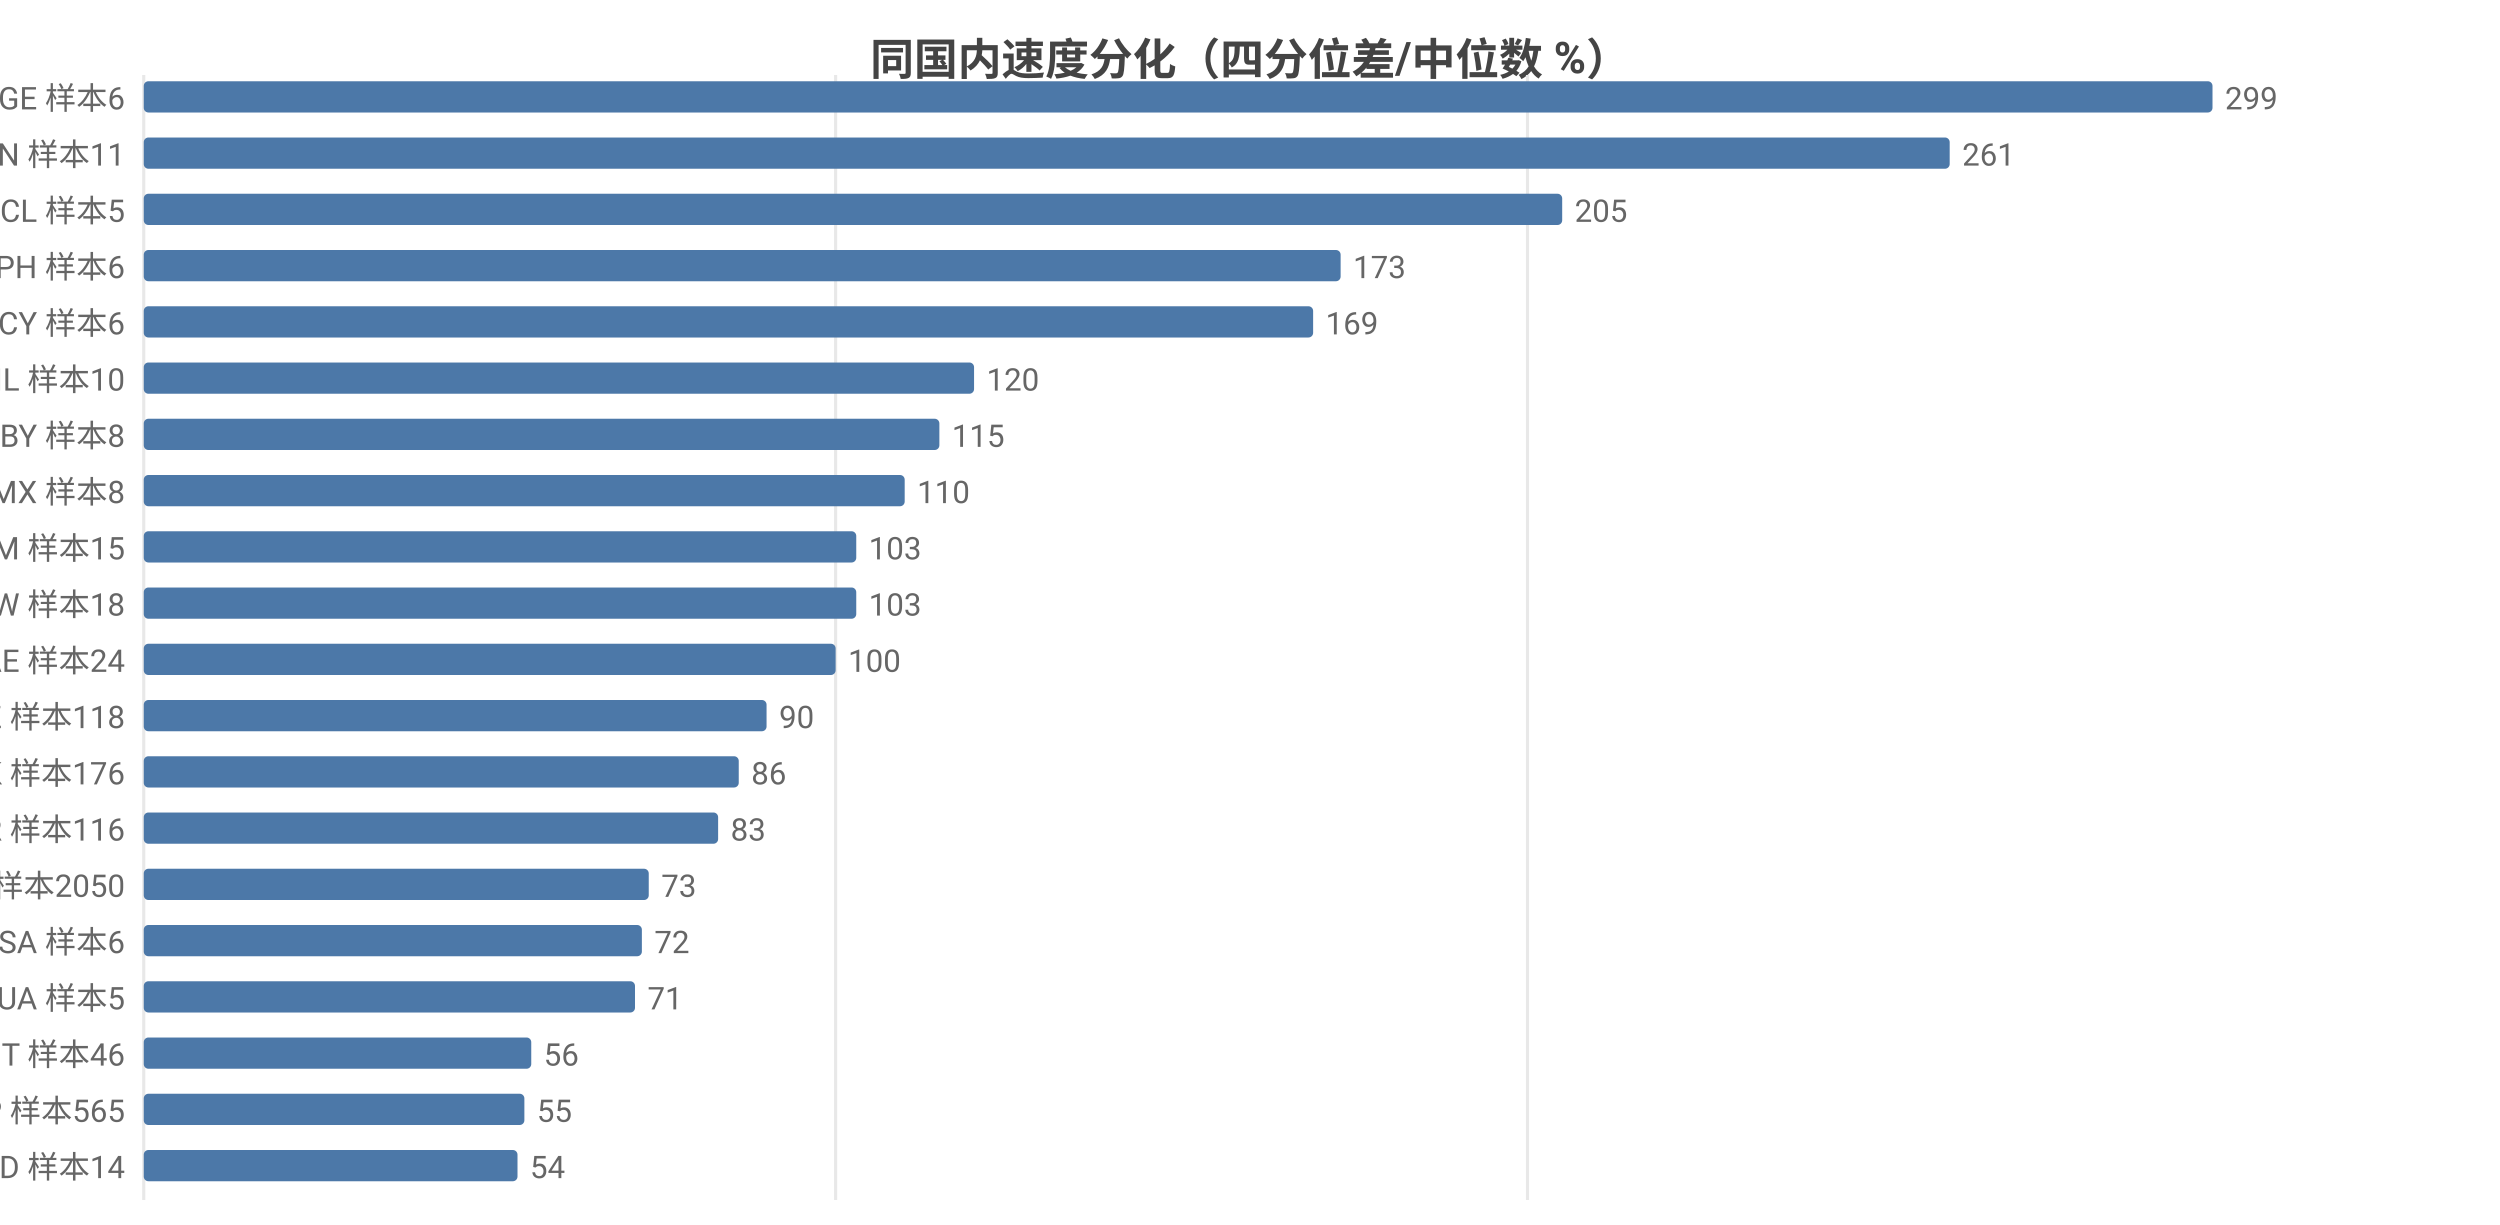
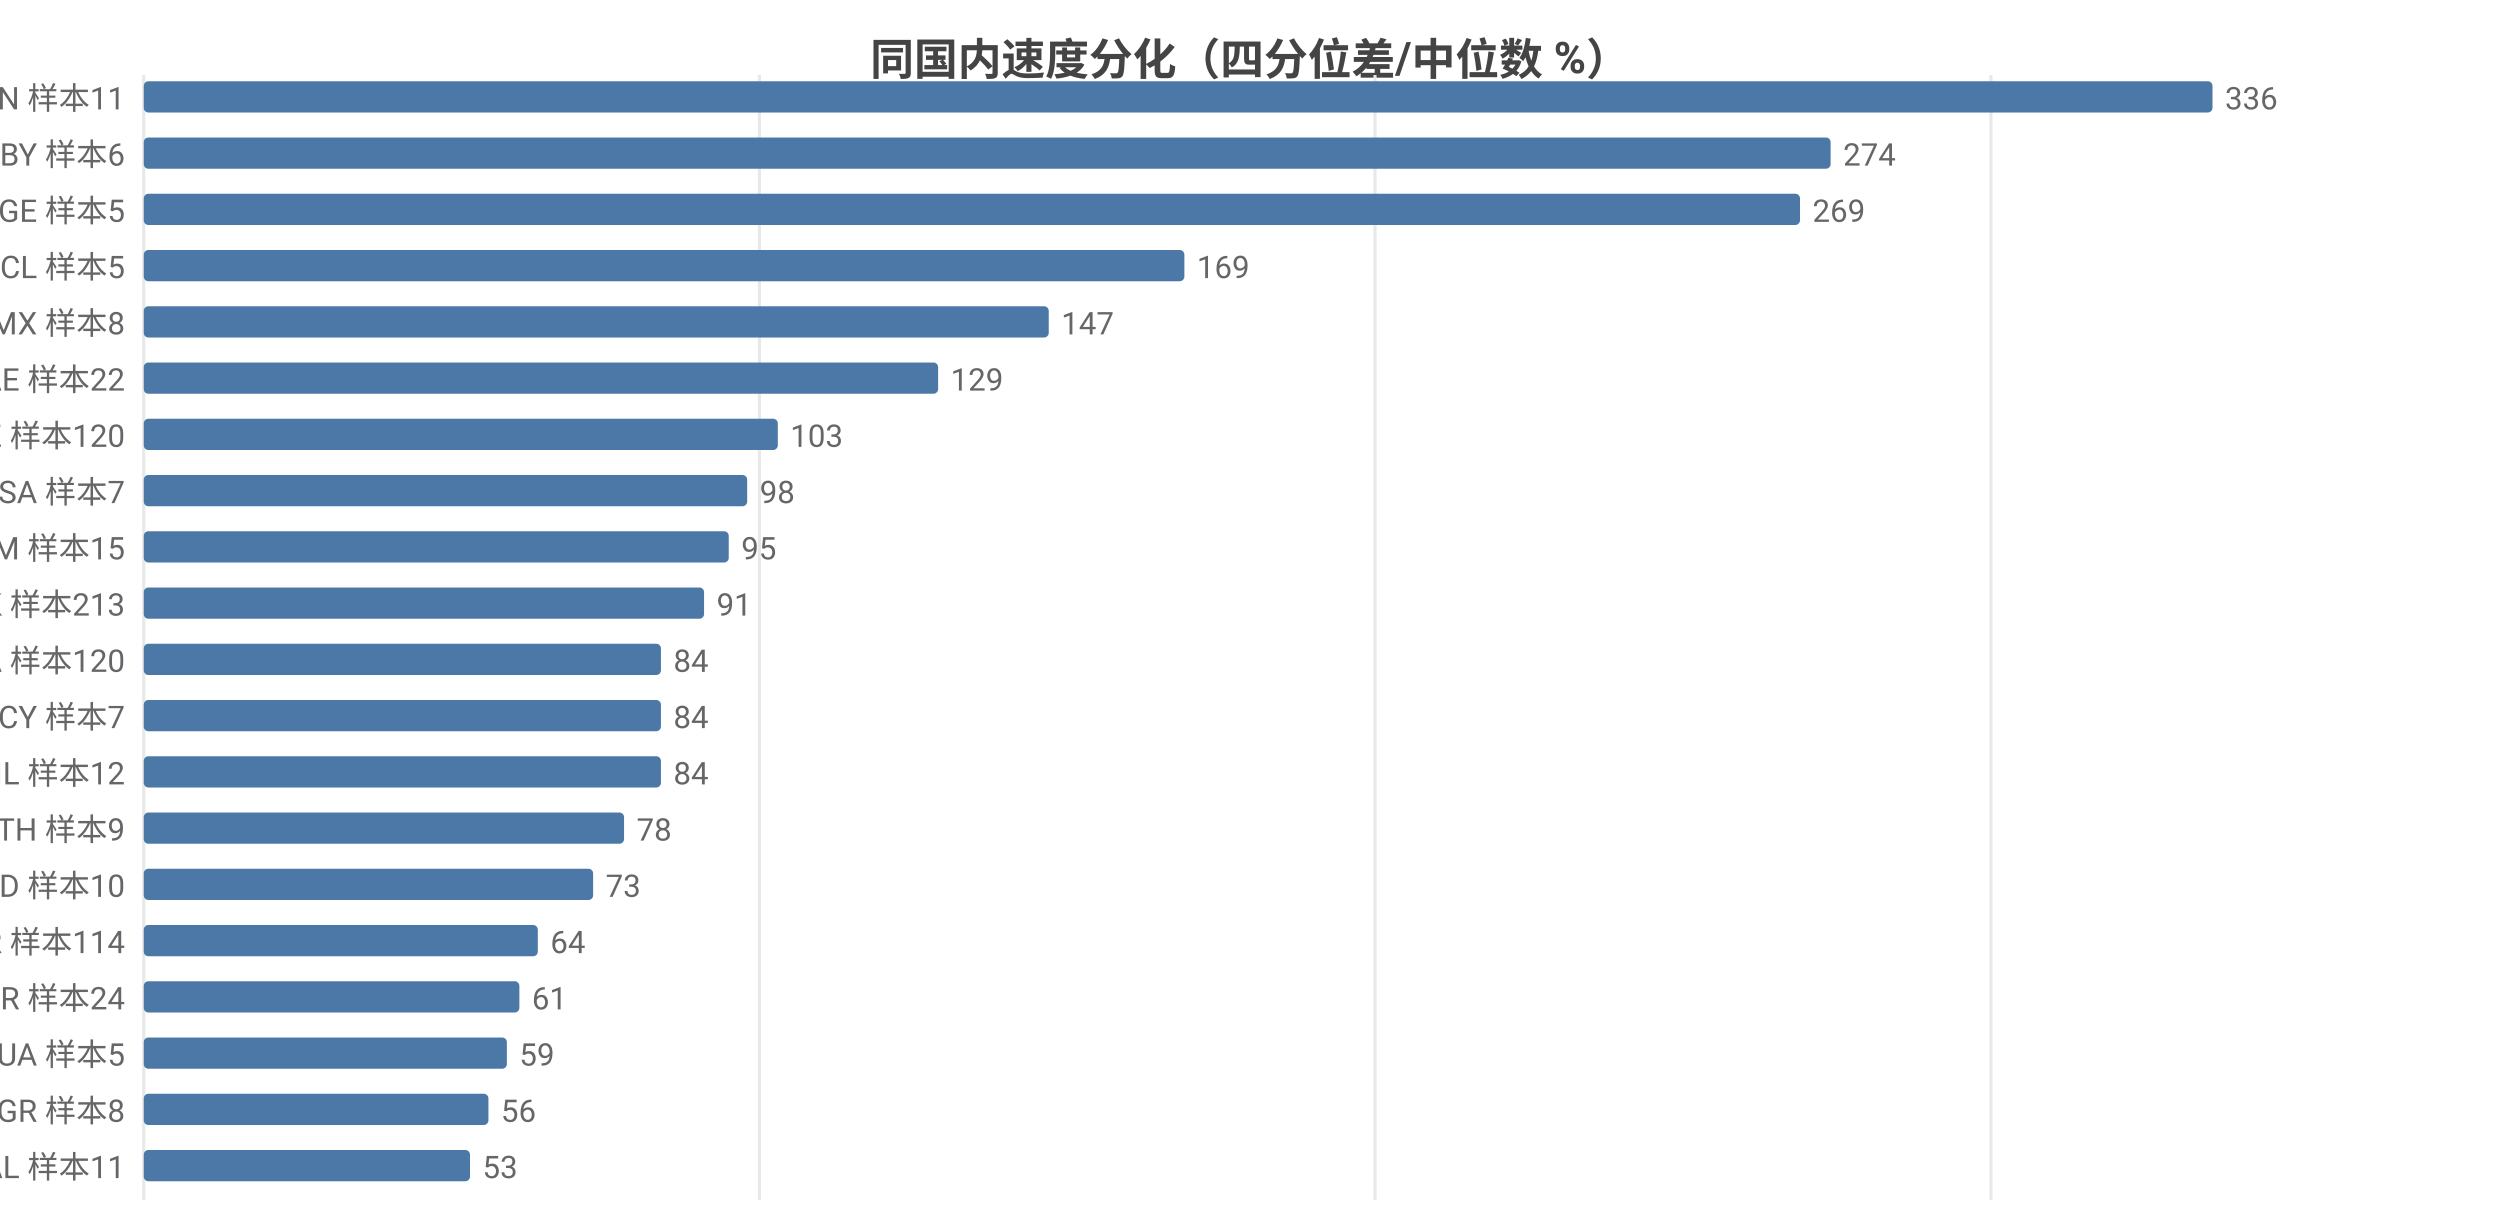
<svg xmlns="http://www.w3.org/2000/svg" width="800" height="392" viewBox="0 0 800 392">
  <rect width="800" height="392" fill="#ffffff" />
  <style>text{font-family:system-ui,-apple-system,'Segoe UI',Roboto,'PingFang SC','Microsoft YaHei','Noto Sans CJK SC',sans-serif}.g{stroke:#e8e8e8;stroke-width:1}.a{stroke:#999;stroke-width:1}.t{font-size:10px;fill:#666}.m{font-size:10px;text-anchor:middle;fill:#666}.e{font-size:10px;text-anchor:end;fill:#666}.l{font-size:11px;fill:#333}.tt{font-size:14px;font-weight:600;text-anchor:middle;fill:#444}.em{font-size:13px;text-anchor:middle;fill:#999}</style>
  <text class="tt" x="400.0" y="24">同国内速度分化（四分位差/中位数 %）</text>
  <line class="g" x1="46" y1="24" x2="46" y2="384" />
-   <line class="g" x1="267.4" y1="24" x2="267.4" y2="384" />
-   <line class="g" x1="488.8" y1="24" x2="488.8" y2="384" />
-   <text class="e" x="40" y="35">GE 样本6</text>
+   <line class="g" x1="243.0" y1="24" x2="243.0" y2="384" />
+   <line class="g" x1="440.0" y1="24" x2="440.0" y2="384" />
+   <line class="g" x1="637.1" y1="24" x2="637.1" y2="384" />
+   <text class="e" x="40" y="35">CN 样本11</text>
  <rect x="46" y="26" width="662" height="10" fill="#4c78a8" rx="1.5" />
-   <text class="t" x="712" y="35">299</text>
-   <text class="e" x="40" y="53">CN 样本11</text>
-   <rect x="46" y="44" width="577.9" height="10" fill="#4c78a8" rx="1.5" />
-   <text class="t" x="627.9" y="53">261</text>
-   <text class="e" x="40" y="71">CL 样本5</text>
-   <rect x="46" y="62" width="453.9" height="10" fill="#4c78a8" rx="1.5" />
-   <text class="t" x="503.9" y="71">205</text>
-   <text class="e" x="40" y="89">PH 样本6</text>
-   <rect x="46" y="80" width="383.0" height="10" fill="#4c78a8" rx="1.5" />
-   <text class="t" x="433.0" y="89">173</text>
-   <text class="e" x="40" y="107">CY 样本6</text>
-   <rect x="46" y="98" width="374.2" height="10" fill="#4c78a8" rx="1.5" />
-   <text class="t" x="424.2" y="107">169</text>
-   <text class="e" x="40" y="125">IL 样本10</text>
-   <rect x="46" y="116" width="265.7" height="10" fill="#4c78a8" rx="1.5" />
-   <text class="t" x="315.7" y="125">120</text>
-   <text class="e" x="40" y="143">BY 样本8</text>
-   <rect x="46" y="134" width="254.6" height="10" fill="#4c78a8" rx="1.5" />
-   <text class="t" x="304.6" y="143">115</text>
-   <text class="e" x="40" y="161">MX 样本8</text>
-   <rect x="46" y="152" width="243.5" height="10" fill="#4c78a8" rx="1.5" />
-   <text class="t" x="293.5" y="161">110</text>
+   <text class="t" x="712" y="35">336</text>
+   <text class="e" x="40" y="53">BY 样本6</text>
+   <rect x="46" y="44" width="539.8" height="10" fill="#4c78a8" rx="1.5" />
+   <text class="t" x="589.8" y="53">274</text>
+   <text class="e" x="40" y="71">GE 样本5</text>
+   <rect x="46" y="62" width="530.0" height="10" fill="#4c78a8" rx="1.5" />
+   <text class="t" x="580.0" y="71">269</text>
+   <text class="e" x="40" y="89">CL 样本5</text>
+   <rect x="46" y="80" width="333.0" height="10" fill="#4c78a8" rx="1.5" />
+   <text class="t" x="383.0" y="89">169</text>
+   <text class="e" x="40" y="107">MX 样本8</text>
+   <rect x="46" y="98" width="289.6" height="10" fill="#4c78a8" rx="1.5" />
+   <text class="t" x="339.6" y="107">147</text>
+   <text class="e" x="40" y="125">AE 样本22</text>
+   <rect x="46" y="116" width="254.2" height="10" fill="#4c78a8" rx="1.5" />
+   <text class="t" x="304.2" y="125">129</text>
+   <text class="e" x="40" y="143">KZ 样本120</text>
+   <rect x="46" y="134" width="202.9" height="10" fill="#4c78a8" rx="1.5" />
+   <text class="t" x="252.9" y="143">103</text>
+   <text class="e" x="40" y="161">SA 样本7</text>
+   <rect x="46" y="152" width="193.1" height="10" fill="#4c78a8" rx="1.5" />
+   <text class="t" x="243.1" y="161">98</text>
  <text class="e" x="40" y="179">AM 样本15</text>
-   <rect x="46" y="170" width="228.0" height="10" fill="#4c78a8" rx="1.5" />
-   <text class="t" x="278.0" y="179">103</text>
-   <text class="e" x="40" y="197">TW 样本18</text>
-   <rect x="46" y="188" width="228.0" height="10" fill="#4c78a8" rx="1.5" />
-   <text class="t" x="278.0" y="197">103</text>
-   <text class="e" x="40" y="215">AE 样本24</text>
-   <rect x="46" y="206" width="221.4" height="10" fill="#4c78a8" rx="1.5" />
-   <text class="t" x="271.4" y="215">100</text>
-   <text class="e" x="40" y="233">KZ 样本118</text>
-   <rect x="46" y="224" width="199.3" height="10" fill="#4c78a8" rx="1.5" />
-   <text class="t" x="249.3" y="233">90</text>
-   <text class="e" x="40" y="251">HK 样本176</text>
-   <rect x="46" y="242" width="190.4" height="10" fill="#4c78a8" rx="1.5" />
-   <text class="t" x="240.4" y="251">86</text>
-   <text class="e" x="40" y="269">KR 样本116</text>
-   <rect x="46" y="260" width="183.8" height="10" fill="#4c78a8" rx="1.5" />
-   <text class="t" x="233.8" y="269">83</text>
-   <text class="e" x="40" y="287">US 样本2050</text>
-   <rect x="46" y="278" width="161.6" height="10" fill="#4c78a8" rx="1.5" />
-   <text class="t" x="211.6" y="287">73</text>
-   <text class="e" x="40" y="305">SA 样本6</text>
-   <rect x="46" y="296" width="159.4" height="10" fill="#4c78a8" rx="1.5" />
-   <text class="t" x="209.4" y="305">72</text>
-   <text class="e" x="40" y="323">UA 样本5</text>
-   <rect x="46" y="314" width="157.2" height="10" fill="#4c78a8" rx="1.5" />
-   <text class="t" x="207.2" y="323">71</text>
-   <text class="e" x="40" y="341">IT 样本46</text>
-   <rect x="46" y="332" width="124.0" height="10" fill="#4c78a8" rx="1.5" />
-   <text class="t" x="174.0" y="341">56</text>
-   <text class="e" x="40" y="359">JP 样本565</text>
-   <rect x="46" y="350" width="121.8" height="10" fill="#4c78a8" rx="1.5" />
-   <text class="t" x="171.8" y="359">55</text>
-   <text class="e" x="40" y="377">MD 样本14</text>
-   <rect x="46" y="368" width="119.6" height="10" fill="#4c78a8" rx="1.5" />
-   <text class="t" x="169.6" y="377">54</text>
+   <rect x="46" y="170" width="187.2" height="10" fill="#4c78a8" rx="1.5" />
+   <text class="t" x="237.2" y="179">95</text>
+   <text class="e" x="40" y="197">HK 样本213</text>
+   <rect x="46" y="188" width="179.3" height="10" fill="#4c78a8" rx="1.5" />
+   <text class="t" x="229.3" y="197">91</text>
+   <text class="e" x="40" y="215">CA 样本120</text>
+   <rect x="46" y="206" width="165.5" height="10" fill="#4c78a8" rx="1.5" />
+   <text class="t" x="215.5" y="215">84</text>
+   <text class="e" x="40" y="233">CY 样本7</text>
+   <rect x="46" y="224" width="165.5" height="10" fill="#4c78a8" rx="1.5" />
+   <text class="t" x="215.5" y="233">84</text>
+   <text class="e" x="40" y="251">IL 样本12</text>
+   <rect x="46" y="242" width="165.5" height="10" fill="#4c78a8" rx="1.5" />
+   <text class="t" x="215.5" y="251">84</text>
+   <text class="e" x="40" y="269">TH 样本9</text>
+   <rect x="46" y="260" width="153.7" height="10" fill="#4c78a8" rx="1.5" />
+   <text class="t" x="203.7" y="269">78</text>
+   <text class="e" x="40" y="287">MD 样本10</text>
+   <rect x="46" y="278" width="143.8" height="10" fill="#4c78a8" rx="1.5" />
+   <text class="t" x="193.8" y="287">73</text>
+   <text class="e" x="40" y="305">KR 样本114</text>
+   <rect x="46" y="296" width="126.1" height="10" fill="#4c78a8" rx="1.5" />
+   <text class="t" x="176.1" y="305">64</text>
+   <text class="e" x="40" y="323">BR 样本24</text>
+   <rect x="46" y="314" width="120.2" height="10" fill="#4c78a8" rx="1.5" />
+   <text class="t" x="170.2" y="323">61</text>
+   <text class="e" x="40" y="341">UA 样本5</text>
+   <rect x="46" y="332" width="116.2" height="10" fill="#4c78a8" rx="1.5" />
+   <text class="t" x="166.2" y="341">59</text>
+   <text class="e" x="40" y="359">GR 样本8</text>
+   <rect x="46" y="350" width="110.3" height="10" fill="#4c78a8" rx="1.5" />
+   <text class="t" x="160.3" y="359">56</text>
+   <text class="e" x="40" y="377">AL 样本11</text>
+   <rect x="46" y="368" width="104.4" height="10" fill="#4c78a8" rx="1.5" />
+   <text class="t" x="154.4" y="377">53</text>
</svg>
